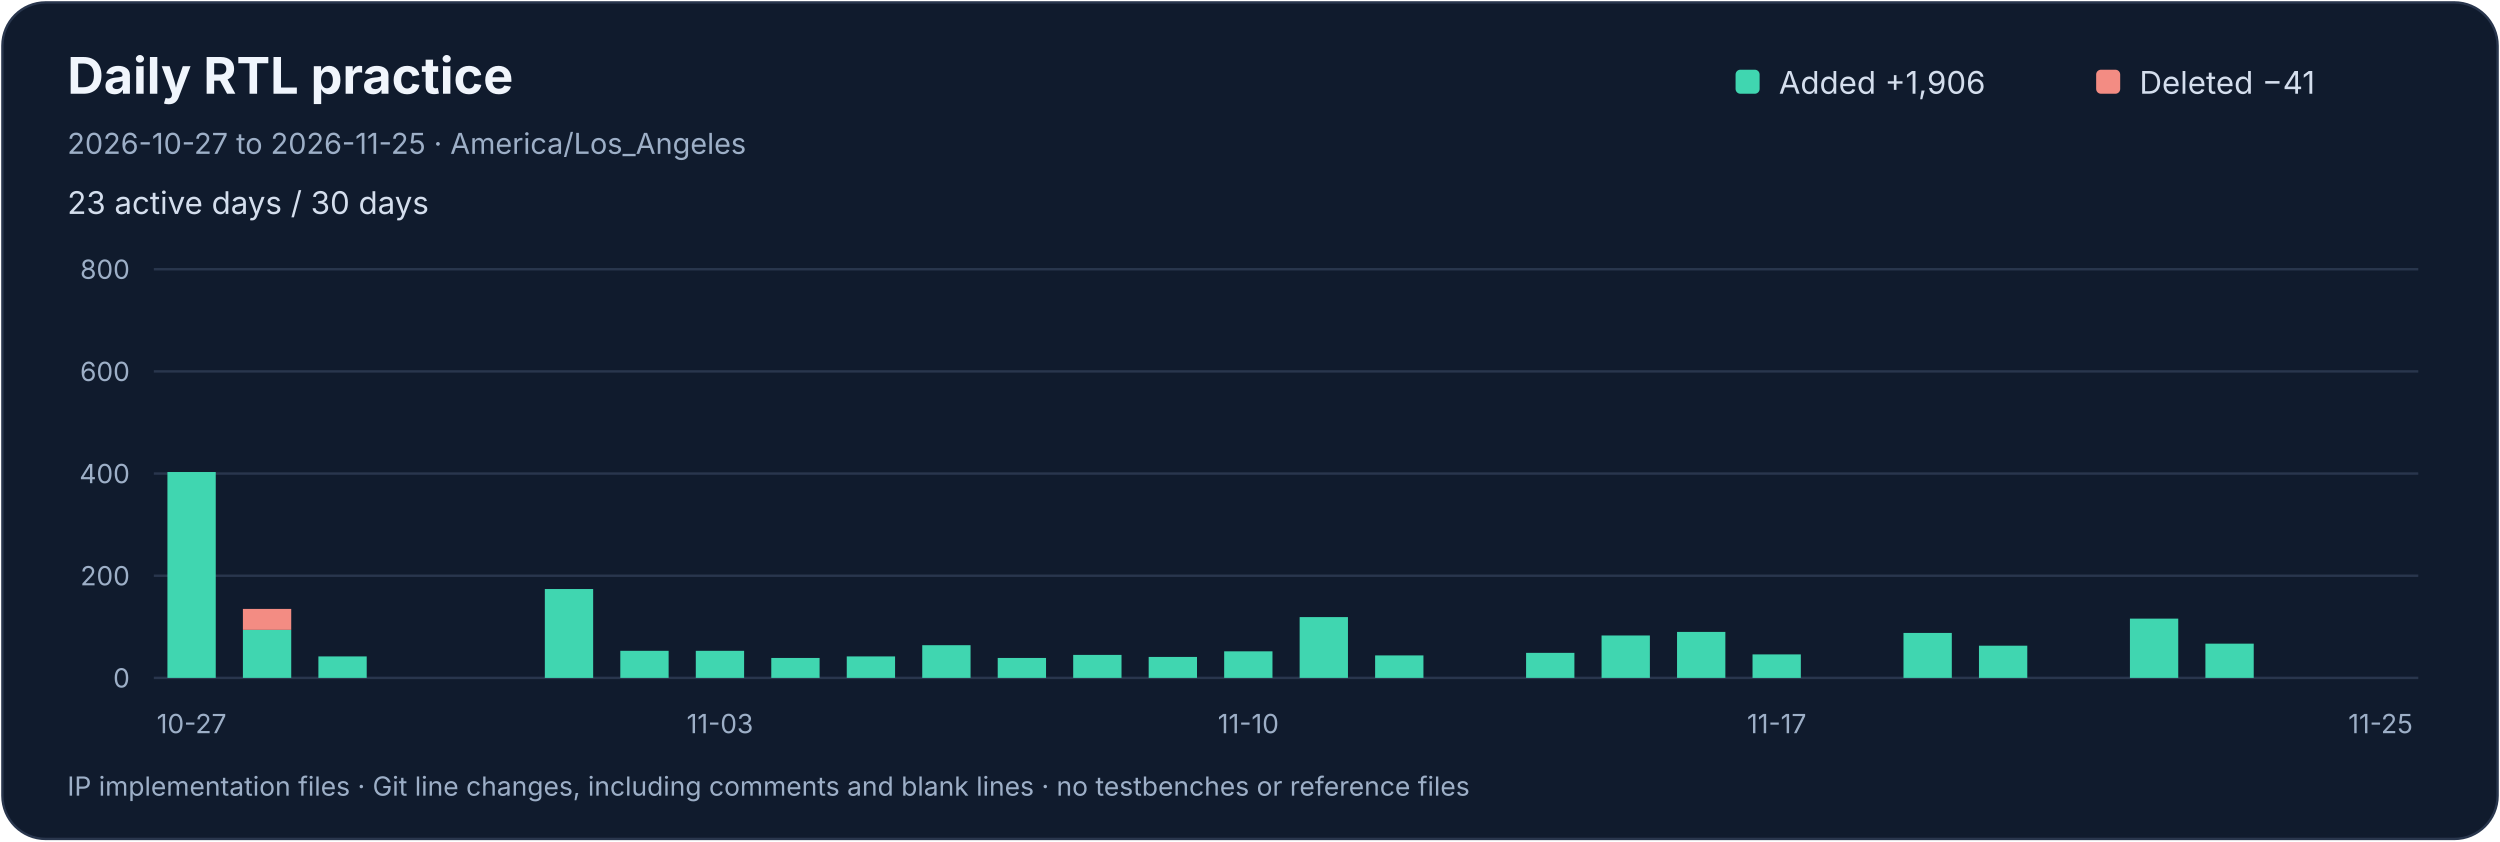
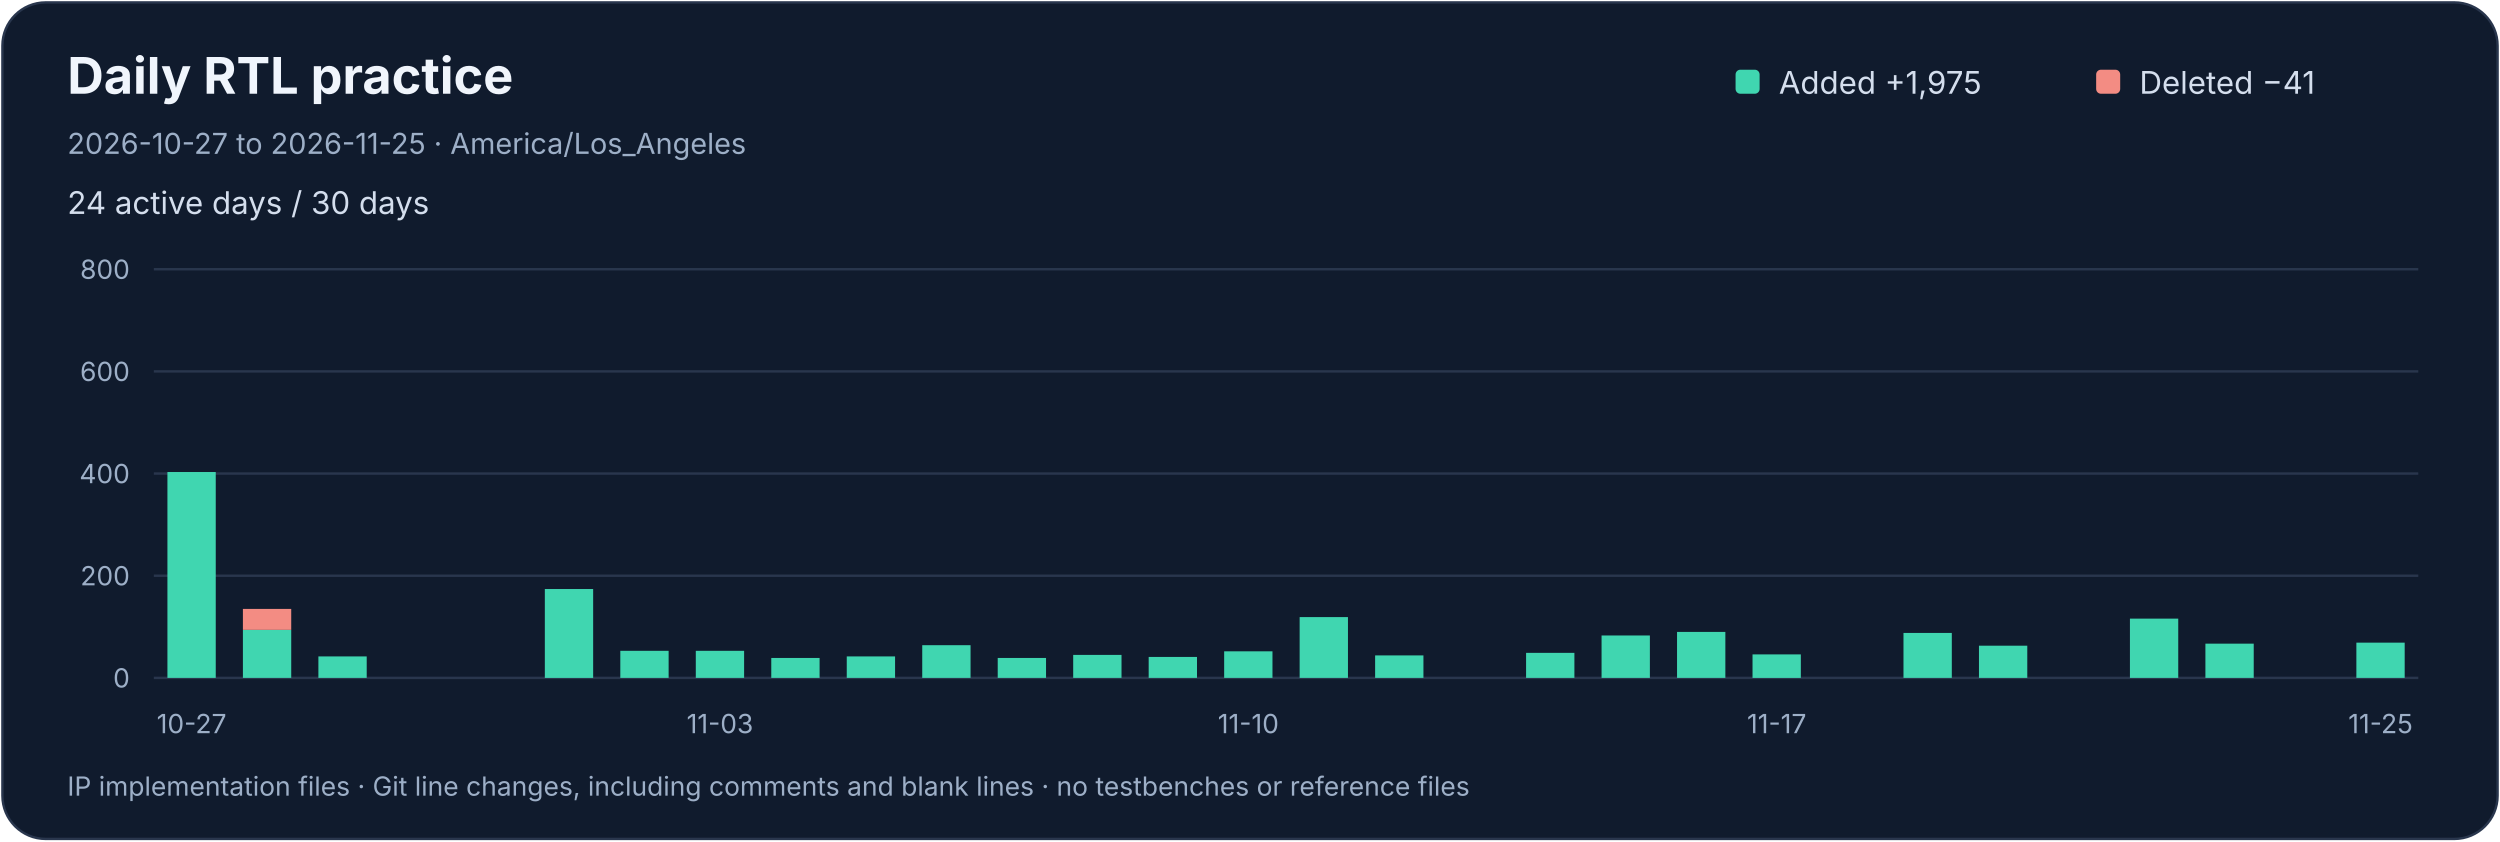
<svg xmlns="http://www.w3.org/2000/svg" width="1040" height="350" viewBox="0 0 1040 350" role="img" aria-labelledby="title desc">
  <rect x="1" y="1" width="1038" height="348" rx="18" fill="#101b2d" stroke="#29364d" />
  <g font-family="-apple-system,BlinkMacSystemFont,Segoe UI,sans-serif">
    <text x="28" y="39" fill="#f0f5fc" font-size="21" font-weight="650">Daily RTL practice</text>
    <text x="28" y="64" fill="#9dafc7" font-size="12">2026-10-27 to 2026-11-25 · America/Los_Angeles</text>
-     <text x="28" y="89" fill="#d4deed" font-size="13">23 active days / 30 days</text>
+     <text x="28" y="89" fill="#d4deed" font-size="13">24 active days / 30 days</text>
    <rect x="722" y="29" width="10" height="10" rx="2" fill="#40d6b0" />
-     <text x="740" y="39" fill="#d4deed" font-size="13">Added  +1,906</text>
+     <text x="740" y="39" fill="#d4deed" font-size="13">Added  +1,975</text>
    <rect x="872" y="29" width="10" height="10" rx="2" fill="#f38c83" />
    <text x="890" y="39" fill="#d4deed" font-size="13">Deleted  −41</text>
    <path d="M 64 282.0 H 1006" stroke="#29364d" />
    <text x="54" y="286.0" text-anchor="end" fill="#9dafc7" font-size="11">0</text>
    <path d="M 64 239.5 H 1006" stroke="#29364d" />
    <text x="54" y="243.5" text-anchor="end" fill="#9dafc7" font-size="11">200</text>
    <path d="M 64 197.0 H 1006" stroke="#29364d" />
    <text x="54" y="201.0" text-anchor="end" fill="#9dafc7" font-size="11">400</text>
    <path d="M 64 154.5 H 1006" stroke="#29364d" />
    <text x="54" y="158.5" text-anchor="end" fill="#9dafc7" font-size="11">600</text>
    <path d="M 64 112.0 H 1006" stroke="#29364d" />
    <text x="54" y="116.0" text-anchor="end" fill="#9dafc7" font-size="11">800</text>
    <g>
      <rect x="69.65" y="196.36" width="20.10" height="85.64" fill="#40d6b0" />
    </g>
    <text x="79.70" y="305" text-anchor="middle" fill="#9dafc7" font-size="11">10-27</text>
    <g>
      <rect x="101.05" y="262.02" width="20.10" height="19.98" fill="#40d6b0" />
      <rect x="101.05" y="253.31" width="20.10" height="8.71" fill="#f38c83" />
    </g>
    <g>
      <rect x="132.45" y="273.07" width="20.10" height="8.93" fill="#40d6b0" />
    </g>
    <g />
    <g />
    <g>
      <rect x="226.65" y="245.03" width="20.10" height="36.98" fill="#40d6b0" />
    </g>
    <g>
      <rect x="258.05" y="270.74" width="20.10" height="11.26" fill="#40d6b0" />
    </g>
    <g>
      <rect x="289.45" y="270.74" width="20.10" height="11.26" fill="#40d6b0" />
    </g>
    <text x="299.50" y="305" text-anchor="middle" fill="#9dafc7" font-size="11">11-03</text>
    <g>
      <rect x="320.85" y="273.71" width="20.10" height="8.29" fill="#40d6b0" />
    </g>
    <g>
      <rect x="352.25" y="273.07" width="20.10" height="8.93" fill="#40d6b0" />
    </g>
    <g>
      <rect x="383.65" y="268.40" width="20.10" height="13.60" fill="#40d6b0" />
    </g>
    <g>
      <rect x="415.05" y="273.71" width="20.10" height="8.29" fill="#40d6b0" />
    </g>
    <g>
      <rect x="446.45" y="272.44" width="20.10" height="9.56" fill="#40d6b0" />
    </g>
    <g>
      <rect x="477.85" y="273.29" width="20.10" height="8.71" fill="#40d6b0" />
    </g>
    <g>
      <rect x="509.25" y="270.95" width="20.10" height="11.05" fill="#40d6b0" />
    </g>
    <text x="519.30" y="305" text-anchor="middle" fill="#9dafc7" font-size="11">11-10</text>
    <g>
      <rect x="540.65" y="256.71" width="20.10" height="25.29" fill="#40d6b0" />
    </g>
    <g>
      <rect x="572.05" y="272.65" width="20.10" height="9.35" fill="#40d6b0" />
    </g>
    <g />
    <g>
      <rect x="634.85" y="271.59" width="20.10" height="10.41" fill="#40d6b0" />
    </g>
    <g>
      <rect x="666.25" y="264.36" width="20.10" height="17.64" fill="#40d6b0" />
    </g>
    <g>
      <rect x="697.65" y="262.88" width="20.10" height="19.12" fill="#40d6b0" />
    </g>
    <g>
      <rect x="729.05" y="272.23" width="20.10" height="9.78" fill="#40d6b0" />
    </g>
    <text x="739.10" y="305" text-anchor="middle" fill="#9dafc7" font-size="11">11-17</text>
    <g />
    <g>
      <rect x="791.85" y="263.30" width="20.10" height="18.70" fill="#40d6b0" />
    </g>
    <g>
      <rect x="823.25" y="268.61" width="20.10" height="13.39" fill="#40d6b0" />
    </g>
    <g />
    <g>
      <rect x="886.05" y="257.35" width="20.10" height="24.65" fill="#40d6b0" />
    </g>
    <g>
      <rect x="917.45" y="267.76" width="20.10" height="14.24" fill="#40d6b0" />
    </g>
    <g />
-     <g />
+     <g>
+       <rect x="980.25" y="267.34" width="20.10" height="14.66" fill="#40d6b0" />
+     </g>
    <text x="990.30" y="305" text-anchor="middle" fill="#9dafc7" font-size="11">11-25</text>
    <text x="28" y="331" fill="#9dafc7" font-size="11">IP implementation files · Git line changes, including comments and blank lines · no testbenches or reference files</text>
  </g>
</svg>
